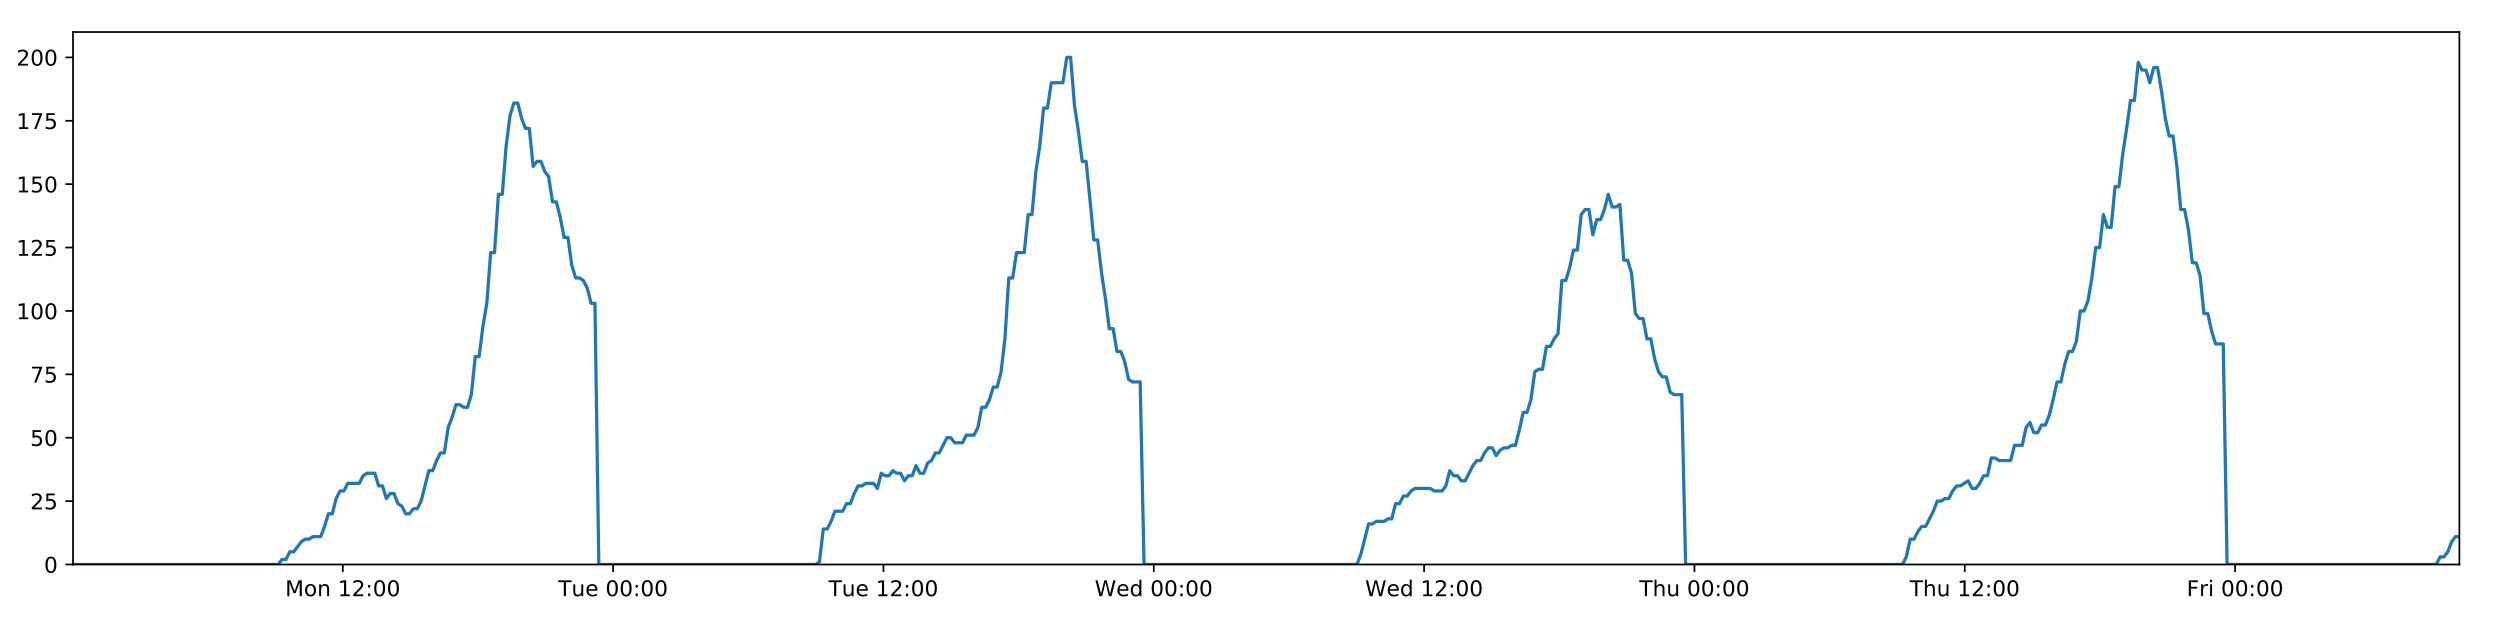
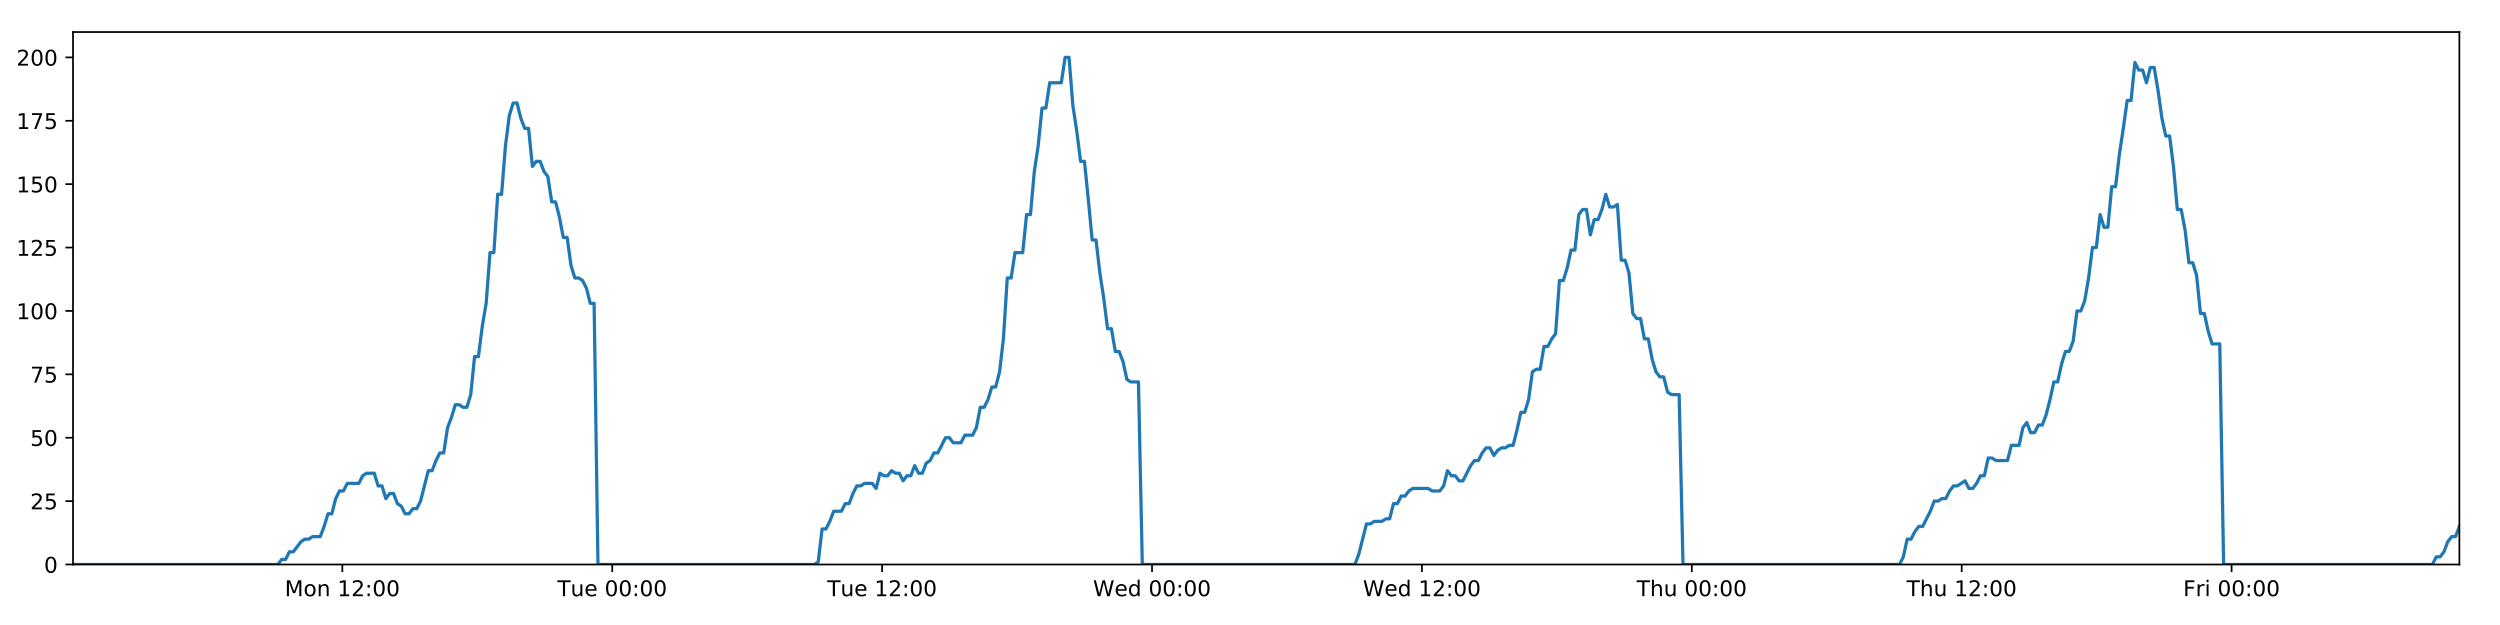
<svg xmlns="http://www.w3.org/2000/svg" xmlns:xlink="http://www.w3.org/1999/xlink" height="288pt" version="1.1" viewBox="0 0 1152 288" width="1152pt">
  <defs>
    <style type="text/css">
*{stroke-linecap:butt;stroke-linejoin:round;}
  </style>
  </defs>
  <g id="figure_1">
    <g id="patch_1">
      <path d="M 0 288  L 1152 288  L 1152 0  L 0 0  z " style="fill:#ffffff;" />
    </g>
    <g id="axes_1">
      <g id="patch_2">
        <path d="M 33.64 260.12  L 1133.28 260.12  L 1133.28 14.76  L 33.64 14.76  z " style="fill:#ffffff;" />
      </g>
      <g id="matplotlib.axis_1">
        <g id="xtick_1">
          <g id="line2d_1">
            <defs>
-               <path d="M 0 0  L 0 3.5  " id="mc810e9c756" style="stroke:#000000;stroke-width:0.8;" />
-             </defs>
-             <g>
-               <use style="stroke:#000000;stroke-width:0.8;" x="157.955" xlink:href="#mc810e9c756" y="260.12" />
+               <path d="M 0 0  L 0 3.5  " id="mc88d621a32" style="stroke:#000000;stroke-width:0.8;" />
+             </defs>
+             <g>
+               <use style="stroke:#000000;stroke-width:0.8;" x="157.754" xlink:href="#mc88d621a32" y="260.12" />
            </g>
          </g>
          <g id="text_1">
            <defs>
              <path d="M 9.812 72.906  L 24.516 72.906  L 43.109 23.297  L 61.812 72.906  L 76.516 72.906  L 76.516 0  L 66.891 0  L 66.891 64.016  L 48.094 14.016  L 38.188 14.016  L 19.391 64.016  L 19.391 0  L 9.812 0  z " id="DejaVuSans-77" />
              <path d="M 30.609 48.391  Q 23.391 48.391 19.188 42.75  Q 14.984 37.109 14.984 27.297  Q 14.984 17.484 19.156 11.844  Q 23.344 6.203 30.609 6.203  Q 37.797 6.203 41.984 11.859  Q 46.188 17.531 46.188 27.297  Q 46.188 37.016 41.984 42.703  Q 37.797 48.391 30.609 48.391  z M 30.609 56  Q 42.328 56 49.016 48.375  Q 55.719 40.766 55.719 27.297  Q 55.719 13.875 49.016 6.219  Q 42.328 -1.422 30.609 -1.422  Q 18.844 -1.422 12.172 6.219  Q 5.516 13.875 5.516 27.297  Q 5.516 40.766 12.172 48.375  Q 18.844 56 30.609 56  z " id="DejaVuSans-111" />
              <path d="M 54.891 33.016  L 54.891 0  L 45.906 0  L 45.906 32.719  Q 45.906 40.484 42.875 44.328  Q 39.844 48.188 33.797 48.188  Q 26.516 48.188 22.312 43.547  Q 18.109 38.922 18.109 30.906  L 18.109 0  L 9.078 0  L 9.078 54.688  L 18.109 54.688  L 18.109 46.188  Q 21.344 51.125 25.703 53.562  Q 30.078 56 35.797 56  Q 45.219 56 50.047 50.172  Q 54.891 44.344 54.891 33.016  z " id="DejaVuSans-110" />
              <path id="DejaVuSans-32" />
              <path d="M 12.406 8.297  L 28.516 8.297  L 28.516 63.922  L 10.984 60.406  L 10.984 69.391  L 28.422 72.906  L 38.281 72.906  L 38.281 8.297  L 54.391 8.297  L 54.391 0  L 12.406 0  z " id="DejaVuSans-49" />
              <path d="M 19.188 8.297  L 53.609 8.297  L 53.609 0  L 7.328 0  L 7.328 8.297  Q 12.938 14.109 22.625 23.891  Q 32.328 33.688 34.812 36.531  Q 39.547 41.844 41.422 45.531  Q 43.312 49.219 43.312 52.781  Q 43.312 58.594 39.234 62.25  Q 35.156 65.922 28.609 65.922  Q 23.969 65.922 18.812 64.312  Q 13.672 62.703 7.812 59.422  L 7.812 69.391  Q 13.766 71.781 18.938 73  Q 24.125 74.219 28.422 74.219  Q 39.75 74.219 46.484 68.547  Q 53.219 62.891 53.219 53.422  Q 53.219 48.922 51.531 44.891  Q 49.859 40.875 45.406 35.406  Q 44.188 33.984 37.641 27.219  Q 31.109 20.453 19.188 8.297  z " id="DejaVuSans-50" />
              <path d="M 11.719 12.406  L 22.016 12.406  L 22.016 0  L 11.719 0  z M 11.719 51.703  L 22.016 51.703  L 22.016 39.312  L 11.719 39.312  z " id="DejaVuSans-58" />
              <path d="M 31.781 66.406  Q 24.172 66.406 20.328 58.906  Q 16.5 51.422 16.5 36.375  Q 16.5 21.391 20.328 13.891  Q 24.172 6.391 31.781 6.391  Q 39.453 6.391 43.281 13.891  Q 47.125 21.391 47.125 36.375  Q 47.125 51.422 43.281 58.906  Q 39.453 66.406 31.781 66.406  z M 31.781 74.219  Q 44.047 74.219 50.516 64.516  Q 56.984 54.828 56.984 36.375  Q 56.984 17.969 50.516 8.266  Q 44.047 -1.422 31.781 -1.422  Q 19.531 -1.422 13.062 8.266  Q 6.594 17.969 6.594 36.375  Q 6.594 54.828 13.062 64.516  Q 19.531 74.219 31.781 74.219  z " id="DejaVuSans-48" />
            </defs>
-             <g transform="translate(131.4148 274.7184)scale(0.1 -0.1)">
+             <g transform="translate(131.2138 274.7184)scale(0.1 -0.1)">
              <use xlink:href="#DejaVuSans-77" />
              <use x="86.279" xlink:href="#DejaVuSans-111" />
              <use x="147.461" xlink:href="#DejaVuSans-110" />
              <use x="210.84" xlink:href="#DejaVuSans-32" />
              <use x="242.627" xlink:href="#DejaVuSans-49" />
              <use x="306.25" xlink:href="#DejaVuSans-50" />
              <use x="369.873" xlink:href="#DejaVuSans-58" />
              <use x="403.564" xlink:href="#DejaVuSans-48" />
              <use x="467.188" xlink:href="#DejaVuSans-48" />
            </g>
          </g>
        </g>
        <g id="xtick_2">
          <g id="line2d_2">
            <g>
-               <use style="stroke:#000000;stroke-width:0.8;" x="282.523" xlink:href="#mc810e9c756" y="260.12" />
+               <use style="stroke:#000000;stroke-width:0.8;" x="282.121" xlink:href="#mc88d621a32" y="260.12" />
            </g>
          </g>
          <g id="text_2">
            <defs>
              <path d="M -0.297 72.906  L 61.375 72.906  L 61.375 64.594  L 35.5 64.594  L 35.5 0  L 25.594 0  L 25.594 64.594  L -0.297 64.594  z " id="DejaVuSans-84" />
              <path d="M 8.5 21.578  L 8.5 54.688  L 17.484 54.688  L 17.484 21.922  Q 17.484 14.156 20.5 10.266  Q 23.531 6.391 29.594 6.391  Q 36.859 6.391 41.078 11.031  Q 45.312 15.672 45.312 23.688  L 45.312 54.688  L 54.297 54.688  L 54.297 0  L 45.312 0  L 45.312 8.406  Q 42.047 3.422 37.719 1  Q 33.406 -1.422 27.688 -1.422  Q 18.266 -1.422 13.375 4.438  Q 8.5 10.297 8.5 21.578  z M 31.109 56  z " id="DejaVuSans-117" />
              <path d="M 56.203 29.594  L 56.203 25.203  L 14.891 25.203  Q 15.484 15.922 20.484 11.062  Q 25.484 6.203 34.422 6.203  Q 39.594 6.203 44.453 7.469  Q 49.312 8.734 54.109 11.281  L 54.109 2.781  Q 49.266 0.734 44.188 -0.344  Q 39.109 -1.422 33.891 -1.422  Q 20.797 -1.422 13.156 6.188  Q 5.516 13.812 5.516 26.812  Q 5.516 40.234 12.766 48.109  Q 20.016 56 32.328 56  Q 43.359 56 49.781 48.891  Q 56.203 41.797 56.203 29.594  z M 47.219 32.234  Q 47.125 39.594 43.094 43.984  Q 39.062 48.391 32.422 48.391  Q 24.906 48.391 20.391 44.141  Q 15.875 39.891 15.188 32.172  z " id="DejaVuSans-101" />
            </defs>
-             <g transform="translate(257.2375 274.7184)scale(0.1 -0.1)">
+             <g transform="translate(256.8351 274.7184)scale(0.1 -0.1)">
              <use xlink:href="#DejaVuSans-84" />
              <use x="60.85" xlink:href="#DejaVuSans-117" />
              <use x="124.229" xlink:href="#DejaVuSans-101" />
              <use x="185.752" xlink:href="#DejaVuSans-32" />
              <use x="217.539" xlink:href="#DejaVuSans-48" />
              <use x="281.162" xlink:href="#DejaVuSans-48" />
              <use x="344.785" xlink:href="#DejaVuSans-58" />
              <use x="378.477" xlink:href="#DejaVuSans-48" />
              <use x="442.1" xlink:href="#DejaVuSans-48" />
            </g>
          </g>
        </g>
        <g id="xtick_3">
          <g id="line2d_3">
            <g>
-               <use style="stroke:#000000;stroke-width:0.8;" x="407.091" xlink:href="#mc810e9c756" y="260.12" />
+               <use style="stroke:#000000;stroke-width:0.8;" x="406.488" xlink:href="#mc88d621a32" y="260.12" />
            </g>
          </g>
          <g id="text_3">
-             <g transform="translate(381.8056 274.7184)scale(0.1 -0.1)">
+             <g transform="translate(381.2017 274.7184)scale(0.1 -0.1)">
              <use xlink:href="#DejaVuSans-84" />
              <use x="60.85" xlink:href="#DejaVuSans-117" />
              <use x="124.229" xlink:href="#DejaVuSans-101" />
              <use x="185.752" xlink:href="#DejaVuSans-32" />
              <use x="217.539" xlink:href="#DejaVuSans-49" />
              <use x="281.162" xlink:href="#DejaVuSans-50" />
              <use x="344.785" xlink:href="#DejaVuSans-58" />
              <use x="378.477" xlink:href="#DejaVuSans-48" />
              <use x="442.1" xlink:href="#DejaVuSans-48" />
            </g>
          </g>
        </g>
        <g id="xtick_4">
          <g id="line2d_4">
            <g>
-               <use style="stroke:#000000;stroke-width:0.8;" x="531.66" xlink:href="#mc810e9c756" y="260.12" />
+               <use style="stroke:#000000;stroke-width:0.8;" x="530.854" xlink:href="#mc88d621a32" y="260.12" />
            </g>
          </g>
          <g id="text_4">
            <defs>
              <path d="M 3.328 72.906  L 13.281 72.906  L 28.609 11.281  L 43.891 72.906  L 54.984 72.906  L 70.312 11.281  L 85.594 72.906  L 95.609 72.906  L 77.297 0  L 64.891 0  L 49.516 63.281  L 33.984 0  L 21.578 0  z " id="DejaVuSans-87" />
              <path d="M 45.406 46.391  L 45.406 75.984  L 54.391 75.984  L 54.391 0  L 45.406 0  L 45.406 8.203  Q 42.578 3.328 38.25 0.953  Q 33.938 -1.422 27.875 -1.422  Q 17.969 -1.422 11.734 6.484  Q 5.516 14.406 5.516 27.297  Q 5.516 40.188 11.734 48.094  Q 17.969 56 27.875 56  Q 33.938 56 38.25 53.625  Q 42.578 51.266 45.406 46.391  z M 14.797 27.297  Q 14.797 17.391 18.875 11.75  Q 22.953 6.109 30.078 6.109  Q 37.203 6.109 41.297 11.75  Q 45.406 17.391 45.406 27.297  Q 45.406 37.203 41.297 42.844  Q 37.203 48.484 30.078 48.484  Q 22.953 48.484 18.875 42.844  Q 14.797 37.203 14.797 27.297  z " id="DejaVuSans-100" />
            </defs>
-             <g transform="translate(504.4704 274.7184)scale(0.1 -0.1)">
+             <g transform="translate(503.6652 274.7184)scale(0.1 -0.1)">
              <use xlink:href="#DejaVuSans-87" />
              <use x="98.799" xlink:href="#DejaVuSans-101" />
              <use x="160.322" xlink:href="#DejaVuSans-100" />
              <use x="223.799" xlink:href="#DejaVuSans-32" />
              <use x="255.586" xlink:href="#DejaVuSans-48" />
              <use x="319.209" xlink:href="#DejaVuSans-48" />
              <use x="382.832" xlink:href="#DejaVuSans-58" />
              <use x="416.523" xlink:href="#DejaVuSans-48" />
              <use x="480.146" xlink:href="#DejaVuSans-48" />
            </g>
          </g>
        </g>
        <g id="xtick_5">
          <g id="line2d_5">
            <g>
-               <use style="stroke:#000000;stroke-width:0.8;" x="656.228" xlink:href="#mc810e9c756" y="260.12" />
+               <use style="stroke:#000000;stroke-width:0.8;" x="655.221" xlink:href="#mc88d621a32" y="260.12" />
            </g>
          </g>
          <g id="text_5">
-             <g transform="translate(629.0385 274.7184)scale(0.1 -0.1)">
+             <g transform="translate(628.0317 274.7184)scale(0.1 -0.1)">
              <use xlink:href="#DejaVuSans-87" />
              <use x="98.799" xlink:href="#DejaVuSans-101" />
              <use x="160.322" xlink:href="#DejaVuSans-100" />
              <use x="223.799" xlink:href="#DejaVuSans-32" />
              <use x="255.586" xlink:href="#DejaVuSans-49" />
              <use x="319.209" xlink:href="#DejaVuSans-50" />
              <use x="382.832" xlink:href="#DejaVuSans-58" />
              <use x="416.523" xlink:href="#DejaVuSans-48" />
              <use x="480.146" xlink:href="#DejaVuSans-48" />
            </g>
          </g>
        </g>
        <g id="xtick_6">
          <g id="line2d_6">
            <g>
-               <use style="stroke:#000000;stroke-width:0.8;" x="780.796" xlink:href="#mc810e9c756" y="260.12" />
+               <use style="stroke:#000000;stroke-width:0.8;" x="779.587" xlink:href="#mc88d621a32" y="260.12" />
            </g>
          </g>
          <g id="text_6">
            <defs>
              <path d="M 54.891 33.016  L 54.891 0  L 45.906 0  L 45.906 32.719  Q 45.906 40.484 42.875 44.328  Q 39.844 48.188 33.797 48.188  Q 26.516 48.188 22.312 43.547  Q 18.109 38.922 18.109 30.906  L 18.109 0  L 9.078 0  L 9.078 75.984  L 18.109 75.984  L 18.109 46.188  Q 21.344 51.125 25.703 53.562  Q 30.078 56 35.797 56  Q 45.219 56 50.047 50.172  Q 54.891 44.344 54.891 33.016  z " id="DejaVuSans-104" />
            </defs>
-             <g transform="translate(755.4057 274.7184)scale(0.1 -0.1)">
+             <g transform="translate(754.1975 274.7184)scale(0.1 -0.1)">
              <use xlink:href="#DejaVuSans-84" />
              <use x="61.084" xlink:href="#DejaVuSans-104" />
              <use x="124.463" xlink:href="#DejaVuSans-117" />
              <use x="187.842" xlink:href="#DejaVuSans-32" />
              <use x="219.629" xlink:href="#DejaVuSans-48" />
              <use x="283.252" xlink:href="#DejaVuSans-48" />
              <use x="346.875" xlink:href="#DejaVuSans-58" />
              <use x="380.566" xlink:href="#DejaVuSans-48" />
              <use x="444.189" xlink:href="#DejaVuSans-48" />
            </g>
          </g>
        </g>
        <g id="xtick_7">
          <g id="line2d_7">
            <g>
-               <use style="stroke:#000000;stroke-width:0.8;" x="905.364" xlink:href="#mc810e9c756" y="260.12" />
+               <use style="stroke:#000000;stroke-width:0.8;" x="903.954" xlink:href="#mc88d621a32" y="260.12" />
            </g>
          </g>
          <g id="text_7">
-             <g transform="translate(879.9737 274.7184)scale(0.1 -0.1)">
+             <g transform="translate(878.5641 274.7184)scale(0.1 -0.1)">
              <use xlink:href="#DejaVuSans-84" />
              <use x="61.084" xlink:href="#DejaVuSans-104" />
              <use x="124.463" xlink:href="#DejaVuSans-117" />
              <use x="187.842" xlink:href="#DejaVuSans-32" />
              <use x="219.629" xlink:href="#DejaVuSans-49" />
              <use x="283.252" xlink:href="#DejaVuSans-50" />
              <use x="346.875" xlink:href="#DejaVuSans-58" />
              <use x="380.566" xlink:href="#DejaVuSans-48" />
              <use x="444.189" xlink:href="#DejaVuSans-48" />
            </g>
          </g>
        </g>
        <g id="xtick_8">
          <g id="line2d_8">
            <g>
-               <use style="stroke:#000000;stroke-width:0.8;" x="1029.932" xlink:href="#mc810e9c756" y="260.12" />
+               <use style="stroke:#000000;stroke-width:0.8;" x="1028.321" xlink:href="#mc88d621a32" y="260.12" />
            </g>
          </g>
          <g id="text_8">
            <defs>
              <path d="M 9.812 72.906  L 51.703 72.906  L 51.703 64.594  L 19.672 64.594  L 19.672 43.109  L 48.578 43.109  L 48.578 34.812  L 19.672 34.812  L 19.672 0  L 9.812 0  z " id="DejaVuSans-70" />
              <path d="M 41.109 46.297  Q 39.594 47.172 37.812 47.578  Q 36.031 48 33.891 48  Q 26.266 48 22.188 43.047  Q 18.109 38.094 18.109 28.812  L 18.109 0  L 9.078 0  L 9.078 54.688  L 18.109 54.688  L 18.109 46.188  Q 20.953 51.172 25.484 53.578  Q 30.031 56 36.531 56  Q 37.453 56 38.578 55.875  Q 39.703 55.766 41.062 55.516  z " id="DejaVuSans-114" />
              <path d="M 9.422 54.688  L 18.406 54.688  L 18.406 0  L 9.422 0  z M 9.422 75.984  L 18.406 75.984  L 18.406 64.594  L 9.422 64.594  z " id="DejaVuSans-105" />
            </defs>
-             <g transform="translate(1007.618 274.7184)scale(0.1 -0.1)">
+             <g transform="translate(1006.007 274.7184)scale(0.1 -0.1)">
              <use xlink:href="#DejaVuSans-70" />
              <use x="57.41" xlink:href="#DejaVuSans-114" />
              <use x="98.523" xlink:href="#DejaVuSans-105" />
              <use x="126.307" xlink:href="#DejaVuSans-32" />
              <use x="158.094" xlink:href="#DejaVuSans-48" />
              <use x="221.717" xlink:href="#DejaVuSans-48" />
              <use x="285.34" xlink:href="#DejaVuSans-58" />
              <use x="319.031" xlink:href="#DejaVuSans-48" />
              <use x="382.654" xlink:href="#DejaVuSans-48" />
            </g>
          </g>
        </g>
      </g>
      <g id="matplotlib.axis_2">
        <g id="ytick_1">
          <g id="line2d_9">
            <defs>
-               <path d="M 0 0  L -3.5 0  " id="m46a9f57728" style="stroke:#000000;stroke-width:0.8;" />
-             </defs>
-             <g>
-               <use style="stroke:#000000;stroke-width:0.8;" x="33.64" xlink:href="#m46a9f57728" y="260.12" />
+               <path d="M 0 0  L -3.5 0  " id="me971d1b663" style="stroke:#000000;stroke-width:0.8;" />
+             </defs>
+             <g>
+               <use style="stroke:#000000;stroke-width:0.8;" x="33.64" xlink:href="#me971d1b663" y="260.12" />
            </g>
          </g>
          <g id="text_9">
            <g transform="translate(20.2775 263.9192)scale(0.1 -0.1)">
              <use xlink:href="#DejaVuSans-48" />
            </g>
          </g>
        </g>
        <g id="ytick_2">
          <g id="line2d_10">
            <g>
-               <use style="stroke:#000000;stroke-width:0.8;" x="33.64" xlink:href="#m46a9f57728" y="230.91" />
+               <use style="stroke:#000000;stroke-width:0.8;" x="33.64" xlink:href="#me971d1b663" y="230.91" />
            </g>
          </g>
          <g id="text_10">
            <defs>
              <path d="M 10.797 72.906  L 49.516 72.906  L 49.516 64.594  L 19.828 64.594  L 19.828 46.734  Q 21.969 47.469 24.109 47.828  Q 26.266 48.188 28.422 48.188  Q 40.625 48.188 47.75 41.5  Q 54.891 34.812 54.891 23.391  Q 54.891 11.625 47.562 5.094  Q 40.234 -1.422 26.906 -1.422  Q 22.312 -1.422 17.547 -0.641  Q 12.797 0.141 7.719 1.703  L 7.719 11.625  Q 12.109 9.234 16.797 8.062  Q 21.484 6.891 26.703 6.891  Q 35.156 6.891 40.078 11.328  Q 45.016 15.766 45.016 23.391  Q 45.016 31 40.078 35.438  Q 35.156 39.891 26.703 39.891  Q 22.75 39.891 18.812 39.016  Q 14.891 38.141 10.797 36.281  z " id="DejaVuSans-53" />
            </defs>
            <g transform="translate(13.915 234.7097)scale(0.1 -0.1)">
              <use xlink:href="#DejaVuSans-50" />
              <use x="63.623" xlink:href="#DejaVuSans-53" />
            </g>
          </g>
        </g>
        <g id="ytick_3">
          <g id="line2d_11">
            <g>
-               <use style="stroke:#000000;stroke-width:0.8;" x="33.64" xlink:href="#m46a9f57728" y="201.701" />
+               <use style="stroke:#000000;stroke-width:0.8;" x="33.64" xlink:href="#me971d1b663" y="201.701" />
            </g>
          </g>
          <g id="text_11">
            <g transform="translate(13.915 205.5002)scale(0.1 -0.1)">
              <use xlink:href="#DejaVuSans-53" />
              <use x="63.623" xlink:href="#DejaVuSans-48" />
            </g>
          </g>
        </g>
        <g id="ytick_4">
          <g id="line2d_12">
            <g>
-               <use style="stroke:#000000;stroke-width:0.8;" x="33.64" xlink:href="#m46a9f57728" y="172.491" />
+               <use style="stroke:#000000;stroke-width:0.8;" x="33.64" xlink:href="#me971d1b663" y="172.491" />
            </g>
          </g>
          <g id="text_12">
            <defs>
              <path d="M 8.203 72.906  L 55.078 72.906  L 55.078 68.703  L 28.609 0  L 18.312 0  L 43.219 64.594  L 8.203 64.594  z " id="DejaVuSans-55" />
            </defs>
            <g transform="translate(13.915 176.2906)scale(0.1 -0.1)">
              <use xlink:href="#DejaVuSans-55" />
              <use x="63.623" xlink:href="#DejaVuSans-53" />
            </g>
          </g>
        </g>
        <g id="ytick_5">
          <g id="line2d_13">
            <g>
-               <use style="stroke:#000000;stroke-width:0.8;" x="33.64" xlink:href="#m46a9f57728" y="143.282" />
+               <use style="stroke:#000000;stroke-width:0.8;" x="33.64" xlink:href="#me971d1b663" y="143.282" />
            </g>
          </g>
          <g id="text_13">
            <g transform="translate(7.5525 147.0811)scale(0.1 -0.1)">
              <use xlink:href="#DejaVuSans-49" />
              <use x="63.623" xlink:href="#DejaVuSans-48" />
              <use x="127.246" xlink:href="#DejaVuSans-48" />
            </g>
          </g>
        </g>
        <g id="ytick_6">
          <g id="line2d_14">
            <g>
-               <use style="stroke:#000000;stroke-width:0.8;" x="33.64" xlink:href="#m46a9f57728" y="114.072" />
+               <use style="stroke:#000000;stroke-width:0.8;" x="33.64" xlink:href="#me971d1b663" y="114.072" />
            </g>
          </g>
          <g id="text_14">
            <g transform="translate(7.5525 117.8716)scale(0.1 -0.1)">
              <use xlink:href="#DejaVuSans-49" />
              <use x="63.623" xlink:href="#DejaVuSans-50" />
              <use x="127.246" xlink:href="#DejaVuSans-53" />
            </g>
          </g>
        </g>
        <g id="ytick_7">
          <g id="line2d_15">
            <g>
-               <use style="stroke:#000000;stroke-width:0.8;" x="33.64" xlink:href="#m46a9f57728" y="84.863" />
+               <use style="stroke:#000000;stroke-width:0.8;" x="33.64" xlink:href="#me971d1b663" y="84.863" />
            </g>
          </g>
          <g id="text_15">
            <g transform="translate(7.5525 88.66208)scale(0.1 -0.1)">
              <use xlink:href="#DejaVuSans-49" />
              <use x="63.623" xlink:href="#DejaVuSans-53" />
              <use x="127.246" xlink:href="#DejaVuSans-48" />
            </g>
          </g>
        </g>
        <g id="ytick_8">
          <g id="line2d_16">
            <g>
-               <use style="stroke:#000000;stroke-width:0.8;" x="33.64" xlink:href="#m46a9f57728" y="55.653" />
+               <use style="stroke:#000000;stroke-width:0.8;" x="33.64" xlink:href="#me971d1b663" y="55.653" />
            </g>
          </g>
          <g id="text_16">
            <g transform="translate(7.5525 59.45255)scale(0.1 -0.1)">
              <use xlink:href="#DejaVuSans-49" />
              <use x="63.623" xlink:href="#DejaVuSans-55" />
              <use x="127.246" xlink:href="#DejaVuSans-53" />
            </g>
          </g>
        </g>
        <g id="ytick_9">
          <g id="line2d_17">
            <g>
-               <use style="stroke:#000000;stroke-width:0.8;" x="33.64" xlink:href="#m46a9f57728" y="26.444" />
+               <use style="stroke:#000000;stroke-width:0.8;" x="33.64" xlink:href="#me971d1b663" y="26.444" />
            </g>
          </g>
          <g id="text_17">
            <g transform="translate(7.5525 30.24303)scale(0.1 -0.1)">
              <use xlink:href="#DejaVuSans-50" />
              <use x="63.623" xlink:href="#DejaVuSans-48" />
              <use x="127.246" xlink:href="#DejaVuSans-48" />
            </g>
          </g>
        </g>
      </g>
      <g id="line2d_18">
-         <path clip-path="url(#pab3eccf110)" d="M 33.64 260.12  L 128.173 260.12  L 129.954 257.783  L 131.736 257.783  L 133.518 254.278  L 135.3 254.278  L 138.861 249.605  L 140.642 248.436  L 142.422 248.436  L 144.202 247.268  L 147.763 247.268  L 149.544 242.594  L 151.324 236.752  L 153.104 236.752  L 154.885 229.742  L 156.668 226.237  L 158.448 226.237  L 160.228 222.732  L 165.568 222.732  L 167.348 219.227  L 169.127 218.058  L 172.688 218.058  L 174.468 223.9  L 176.248 223.9  L 178.031 229.742  L 179.81 227.405  L 181.591 227.405  L 183.371 232.079  L 185.15 233.247  L 186.931 236.752  L 188.712 236.752  L 190.495 234.416  L 192.273 234.416  L 194.053 230.91  L 197.611 216.89  L 199.39 216.89  L 201.17 212.216  L 202.951 208.711  L 204.733 208.711  L 206.512 197.027  L 208.299 192.354  L 210.086 186.512  L 211.865 186.512  L 213.645 187.68  L 215.425 187.68  L 217.205 181.838  L 218.985 164.313  L 220.764 164.313  L 222.544 150.292  L 224.325 139.777  L 226.106 116.409  L 227.886 116.409  L 229.665 89.536  L 231.447 89.536  L 233.227 67.337  L 235.006 53.317  L 236.784 47.475  L 238.563 47.475  L 240.343 54.485  L 242.122 59.158  L 243.902 59.158  L 245.683 76.684  L 247.462 74.347  L 249.244 74.347  L 251.025 79.021  L 252.804 81.358  L 254.586 93.042  L 256.365 93.042  L 258.144 100.052  L 259.923 109.399  L 261.701 109.399  L 263.481 122.251  L 265.26 128.093  L 267.042 128.093  L 268.82 129.261  L 270.599 132.766  L 272.379 139.777  L 274.156 139.777  L 275.934 260.12  L 375.835 260.12  L 377.586 258.952  L 379.371 243.763  L 381.154 243.763  L 382.937 240.258  L 384.717 235.584  L 388.283 235.584  L 390.063 232.079  L 391.843 232.079  L 393.623 227.405  L 395.404 223.9  L 397.182 223.9  L 398.964 222.732  L 402.522 222.732  L 404.302 225.069  L 406.086 218.058  L 407.869 219.227  L 409.647 219.227  L 411.427 216.89  L 413.208 218.058  L 414.989 218.058  L 416.768 221.563  L 418.547 219.227  L 420.327 219.227  L 422.109 214.553  L 423.888 218.058  L 425.666 218.058  L 427.444 213.385  L 429.227 212.216  L 431.01 208.711  L 432.791 208.711  L 436.349 201.701  L 438.131 201.701  L 439.913 204.038  L 443.484 204.038  L 445.262 200.533  L 448.824 200.533  L 450.606 197.027  L 452.386 187.68  L 454.166 187.68  L 455.944 184.175  L 457.724 178.333  L 459.504 178.333  L 461.287 171.323  L 463.067 156.134  L 464.847 128.093  L 466.632 128.093  L 468.419 116.409  L 471.978 116.409  L 473.763 98.883  L 475.543 98.883  L 477.322 79.021  L 479.101 67.337  L 480.88 49.811  L 482.659 49.811  L 484.441 38.128  L 489.778 38.128  L 491.561 26.444  L 493.344 26.444  L 495.123 48.643  L 496.903 60.327  L 498.682 74.347  L 500.466 74.347  L 502.244 91.873  L 504.023 110.567  L 505.807 110.567  L 507.586 125.756  L 509.366 137.44  L 511.144 151.461  L 512.928 151.461  L 514.708 161.976  L 516.488 161.976  L 518.273 166.65  L 520.051 174.828  L 521.832 175.997  L 525.392 175.997  L 527.17 260.12  L 625.291 260.12  L 627.069 255.446  L 630.629 241.426  L 632.412 241.426  L 634.192 240.258  L 637.756 240.258  L 639.536 239.089  L 641.315 239.089  L 643.098 232.079  L 644.879 232.079  L 646.659 228.574  L 648.442 228.574  L 650.222 226.237  L 652.004 225.069  L 659.128 225.069  L 660.915 226.237  L 664.473 226.237  L 666.253 223.9  L 668.034 216.89  L 669.813 219.227  L 671.596 219.227  L 673.379 221.563  L 675.158 221.563  L 678.717 214.553  L 680.5 212.216  L 682.282 212.216  L 684.061 208.711  L 685.843 206.374  L 687.626 206.374  L 689.405 209.88  L 691.187 207.543  L 692.969 206.374  L 694.752 206.374  L 696.536 205.206  L 698.316 205.206  L 700.096 198.196  L 701.877 190.017  L 703.662 190.017  L 705.444 184.175  L 707.226 171.323  L 709.005 170.155  L 710.791 170.155  L 712.573 159.639  L 714.356 159.639  L 716.137 156.134  L 717.92 153.797  L 719.703 129.261  L 721.498 129.261  L 723.278 123.419  L 725.058 115.241  L 726.84 115.241  L 728.621 98.883  L 730.4 96.547  L 732.181 96.547  L 733.962 108.23  L 735.748 101.22  L 737.526 101.22  L 739.305 96.547  L 741.088 89.536  L 742.875 95.378  L 744.659 95.378  L 746.441 94.21  L 748.225 119.914  L 750.007 119.914  L 751.785 125.756  L 753.568 144.45  L 755.35 146.787  L 757.132 146.787  L 758.914 156.134  L 760.693 156.134  L 762.475 165.481  L 764.259 171.323  L 766.037 173.66  L 767.821 173.66  L 769.603 180.67  L 771.381 181.838  L 774.947 181.838  L 776.73 260.12  L 876.643 260.12  L 878.422 256.615  L 880.2 248.436  L 881.979 248.436  L 883.762 244.931  L 885.541 242.594  L 887.321 242.594  L 890.884 235.584  L 892.665 230.91  L 894.448 230.91  L 896.227 229.742  L 898.007 229.742  L 899.786 226.237  L 901.57 223.9  L 903.35 223.9  L 906.911 221.563  L 908.691 225.069  L 910.473 225.069  L 912.252 222.732  L 914.033 219.227  L 915.814 219.227  L 917.595 211.048  L 919.375 211.048  L 921.155 212.216  L 926.498 212.216  L 928.28 205.206  L 931.84 205.206  L 933.622 197.027  L 935.404 194.691  L 937.186 199.364  L 938.968 199.364  L 940.758 195.859  L 942.538 195.859  L 944.318 191.186  L 946.098 184.175  L 947.879 175.997  L 949.661 175.997  L 951.441 167.818  L 953.224 161.976  L 955.006 161.976  L 956.789 157.302  L 958.572 143.282  L 960.357 143.282  L 962.14 138.608  L 963.922 128.093  L 965.704 114.072  L 967.484 114.072  L 969.264 98.883  L 971.043 104.725  L 972.823 104.725  L 974.604 86.031  L 976.384 86.031  L 978.172 70.842  L 979.953 59.158  L 981.734 46.306  L 983.517 46.306  L 985.3 28.781  L 987.083 32.286  L 988.862 32.286  L 990.643 38.128  L 992.422 31.117  L 994.201 31.117  L 995.98 41.633  L 997.76 54.485  L 999.54 62.664  L 1001.319 62.664  L 1003.098 76.684  L 1004.884 96.547  L 1006.663 96.547  L 1008.445 105.894  L 1010.227 121.083  L 1012.006 121.083  L 1013.785 126.925  L 1015.567 144.45  L 1017.349 144.45  L 1019.128 152.629  L 1020.907 158.471  L 1024.469 158.471  L 1026.249 260.12  L 1122.629 260.12  L 1124.379 256.615  L 1126.159 256.615  L 1127.939 254.278  L 1129.718 249.605  L 1131.497 247.268  L 1133.28 247.268  L 1133.28 247.268  " style="fill:none;stroke:#1f77b4;stroke-linecap:square;stroke-width:1.5;" />
+         <path clip-path="url(#p4c18e77fe4)" d="M 33.64 260.12  L 128.02 260.12  L 129.798 257.783  L 131.577 257.783  L 133.357 254.278  L 135.136 254.278  L 138.691 249.605  L 140.469 248.436  L 142.246 248.436  L 144.023 247.268  L 147.578 247.268  L 149.356 242.594  L 151.134 236.752  L 152.911 236.752  L 154.689 229.742  L 156.469 226.237  L 158.246 226.237  L 160.024 222.732  L 165.355 222.732  L 167.132 219.227  L 168.908 218.058  L 172.463 218.058  L 174.24 223.9  L 176.018 223.9  L 177.797 229.742  L 179.574 227.405  L 181.352 227.405  L 183.129 232.079  L 184.905 233.247  L 186.684 236.752  L 188.461 236.752  L 190.241 234.416  L 192.016 234.416  L 193.794 230.91  L 197.346 216.89  L 199.122 216.89  L 200.899 212.216  L 202.677 208.711  L 204.456 208.711  L 206.233 197.027  L 208.017 192.354  L 209.8 186.512  L 211.577 186.512  L 213.354 187.68  L 215.131 187.68  L 216.909 181.838  L 218.686 164.313  L 220.462 164.313  L 222.239 150.292  L 224.017 139.777  L 225.795 116.409  L 227.572 116.409  L 229.348 89.536  L 231.128 89.536  L 232.904 67.337  L 234.68 53.317  L 236.456 47.475  L 238.232 47.475  L 240.009 54.485  L 241.785 59.158  L 243.562 59.158  L 245.34 76.684  L 247.116 74.347  L 248.896 74.347  L 250.674 79.021  L 252.45 81.358  L 254.229 93.042  L 256.005 93.042  L 257.781 100.052  L 259.557 109.399  L 261.332 109.399  L 263.109 122.251  L 264.885 128.093  L 266.665 128.093  L 268.44 129.261  L 270.216 132.766  L 271.993 139.777  L 273.767 139.777  L 275.542 260.12  L 375.282 260.12  L 377.03 258.952  L 378.812 243.763  L 380.592 243.763  L 382.372 240.258  L 384.15 235.584  L 387.71 235.584  L 389.487 232.079  L 391.263 232.079  L 393.041 227.405  L 394.819 223.9  L 396.594 223.9  L 398.373 222.732  L 401.926 222.732  L 403.703 225.069  L 405.483 218.058  L 407.263 219.227  L 409.039 219.227  L 410.817 216.89  L 412.594 218.058  L 414.372 218.058  L 416.148 221.563  L 417.924 219.227  L 419.702 219.227  L 421.48 214.553  L 423.256 218.058  L 425.032 218.058  L 426.808 213.385  L 428.587 212.216  L 430.367 208.711  L 432.145 208.711  L 435.697 201.701  L 437.477 201.701  L 439.256 204.038  L 442.821 204.038  L 444.596 200.533  L 448.152 200.533  L 449.932 197.027  L 451.709 187.68  L 453.486 187.68  L 455.261 184.175  L 457.038 178.333  L 458.815 178.333  L 460.595 171.323  L 462.372 156.134  L 464.15 128.093  L 465.932 128.093  L 467.716 116.409  L 471.269 116.409  L 473.051 98.883  L 474.828 98.883  L 476.604 79.021  L 478.38 67.337  L 480.157 49.811  L 481.933 49.811  L 483.712 38.128  L 489.04 38.128  L 490.821 26.444  L 492.601 26.444  L 494.377 48.643  L 496.154 60.327  L 497.93 74.347  L 499.711 74.347  L 501.487 91.873  L 503.263 110.567  L 505.044 110.567  L 506.82 125.756  L 508.596 137.44  L 510.372 151.461  L 512.153 151.461  L 513.93 161.976  L 515.708 161.976  L 517.489 166.65  L 519.265 174.828  L 521.042 175.997  L 524.597 175.997  L 526.372 260.12  L 624.334 260.12  L 626.11 255.446  L 629.664 241.426  L 631.444 241.426  L 633.221 240.258  L 636.78 240.258  L 638.556 239.089  L 640.333 239.089  L 642.112 232.079  L 643.891 232.079  L 645.668 228.574  L 647.447 228.574  L 649.225 226.237  L 651.004 225.069  L 658.116 225.069  L 659.901 226.237  L 663.453 226.237  L 665.23 223.9  L 667.008 216.89  L 668.785 219.227  L 670.565 219.227  L 672.344 221.563  L 674.12 221.563  L 677.674 214.553  L 679.454 212.216  L 681.234 212.216  L 683.01 208.711  L 684.789 206.374  L 686.568 206.374  L 688.345 209.88  L 690.124 207.543  L 691.903 206.374  L 693.683 206.374  L 695.464 205.206  L 697.241 205.206  L 699.018 198.196  L 700.797 190.017  L 702.578 190.017  L 704.358 184.175  L 706.137 171.323  L 707.913 170.155  L 709.696 170.155  L 711.476 159.639  L 713.256 159.639  L 715.034 156.134  L 716.813 153.797  L 718.593 129.261  L 720.386 129.261  L 722.163 123.419  L 723.94 115.241  L 725.719 115.241  L 727.497 98.883  L 729.274 96.547  L 731.051 96.547  L 732.829 108.23  L 734.612 101.22  L 736.388 101.22  L 738.164 96.547  L 739.944 89.536  L 741.728 95.378  L 743.509 95.378  L 745.288 94.21  L 747.069 119.914  L 748.848 119.914  L 750.624 125.756  L 752.403 144.45  L 754.183 146.787  L 755.962 146.787  L 757.742 156.134  L 759.517 156.134  L 761.297 165.481  L 763.077 171.323  L 764.853 173.66  L 766.634 173.66  L 768.413 180.67  L 770.189 181.838  L 773.748 181.838  L 775.528 260.12  L 875.28 260.12  L 877.056 256.615  L 878.831 248.436  L 880.607 248.436  L 882.387 244.931  L 884.164 242.594  L 885.94 242.594  L 889.497 235.584  L 891.276 230.91  L 893.056 230.91  L 894.832 229.742  L 896.61 229.742  L 898.386 226.237  L 900.166 223.9  L 901.944 223.9  L 905.499 221.563  L 907.276 225.069  L 909.055 225.069  L 910.832 222.732  L 912.61 219.227  L 914.387 219.227  L 916.165 211.048  L 917.943 211.048  L 919.72 212.216  L 925.054 212.216  L 926.833 205.206  L 930.388 205.206  L 932.167 197.027  L 933.946 194.691  L 935.725 199.364  L 937.504 199.364  L 939.291 195.859  L 941.069 195.859  L 942.845 191.186  L 944.623 184.175  L 946.4 175.997  L 948.179 175.997  L 949.957 167.818  L 951.737 161.976  L 953.516 161.976  L 955.296 157.302  L 957.076 143.282  L 958.858 143.282  L 960.638 138.608  L 962.417 128.093  L 964.197 114.072  L 965.974 114.072  L 967.751 98.883  L 969.528 104.725  L 971.305 104.725  L 973.083 86.031  L 974.86 86.031  L 976.645 70.842  L 978.422 59.158  L 980.201 46.306  L 981.981 46.306  L 983.762 28.781  L 985.541 32.286  L 987.318 32.286  L 989.096 38.128  L 990.871 31.117  L 992.648 31.117  L 994.424 41.633  L 996.201 54.485  L 997.978 62.664  L 999.755 62.664  L 1001.53 76.684  L 1003.313 96.547  L 1005.089 96.547  L 1006.868 105.894  L 1008.648 121.083  L 1010.424 121.083  L 1012.2 126.925  L 1013.979 144.45  L 1015.759 144.45  L 1017.534 152.629  L 1019.311 158.471  L 1022.867 158.471  L 1024.644 260.12  L 1120.868 260.12  L 1122.615 256.615  L 1124.392 256.615  L 1126.169 254.278  L 1127.945 249.605  L 1129.722 247.268  L 1131.502 247.268  L 1133.28 242.594  L 1133.28 242.594  " style="fill:none;stroke:#1f77b4;stroke-linecap:square;stroke-width:1.5;" />
      </g>
      <g id="patch_3">
        <path d="M 33.64 260.12  L 33.64 14.76  " style="fill:none;stroke:#000000;stroke-linecap:square;stroke-linejoin:miter;stroke-width:0.8;" />
      </g>
      <g id="patch_4">
        <path d="M 1133.28 260.12  L 1133.28 14.76  " style="fill:none;stroke:#000000;stroke-linecap:square;stroke-linejoin:miter;stroke-width:0.8;" />
      </g>
      <g id="patch_5">
        <path d="M 33.64 260.12  L 1133.28 260.12  " style="fill:none;stroke:#000000;stroke-linecap:square;stroke-linejoin:miter;stroke-width:0.8;" />
      </g>
      <g id="patch_6">
        <path d="M 33.64 14.76  L 1133.28 14.76  " style="fill:none;stroke:#000000;stroke-linecap:square;stroke-linejoin:miter;stroke-width:0.8;" />
      </g>
    </g>
  </g>
  <defs>
-     <clipPath id="pab3eccf110">
+     <clipPath id="p4c18e77fe4">
      <rect height="245.36" width="1099.64" x="33.64" y="14.76" />
    </clipPath>
  </defs>
</svg>
